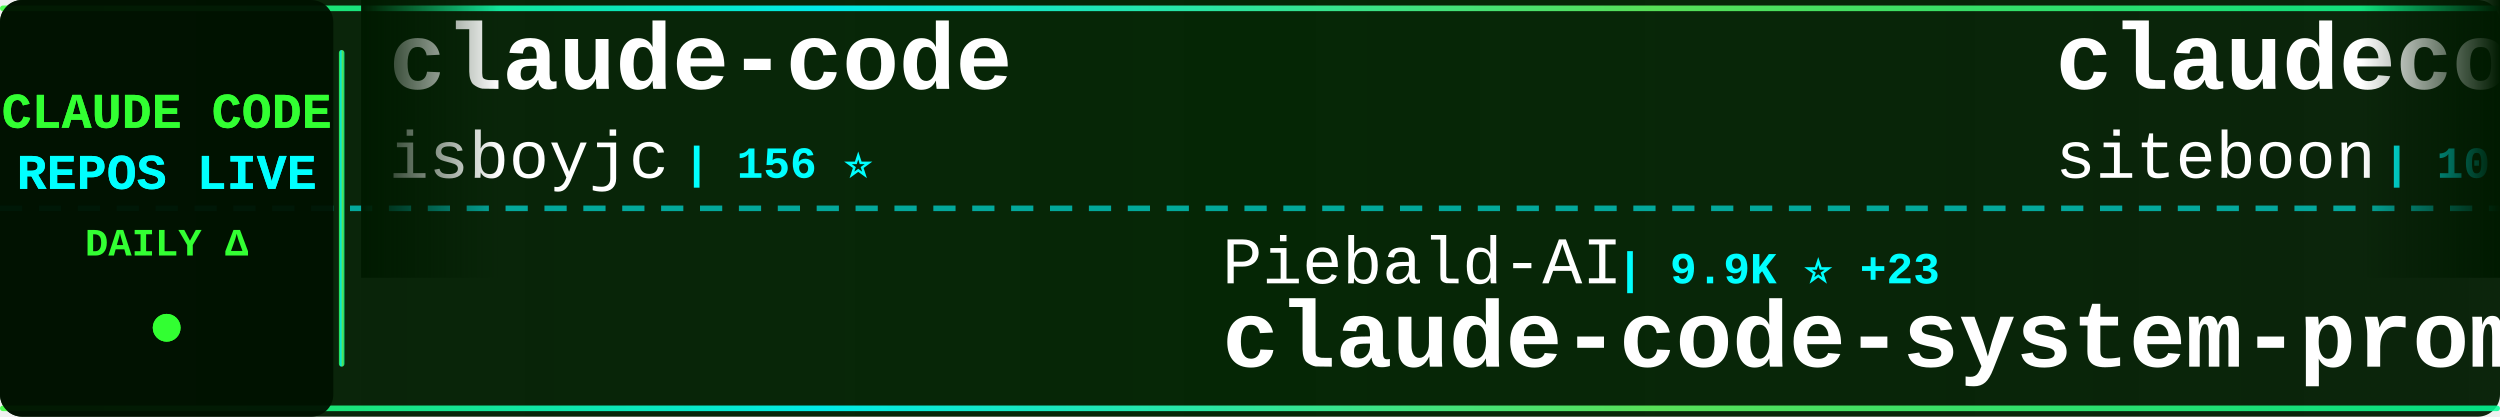
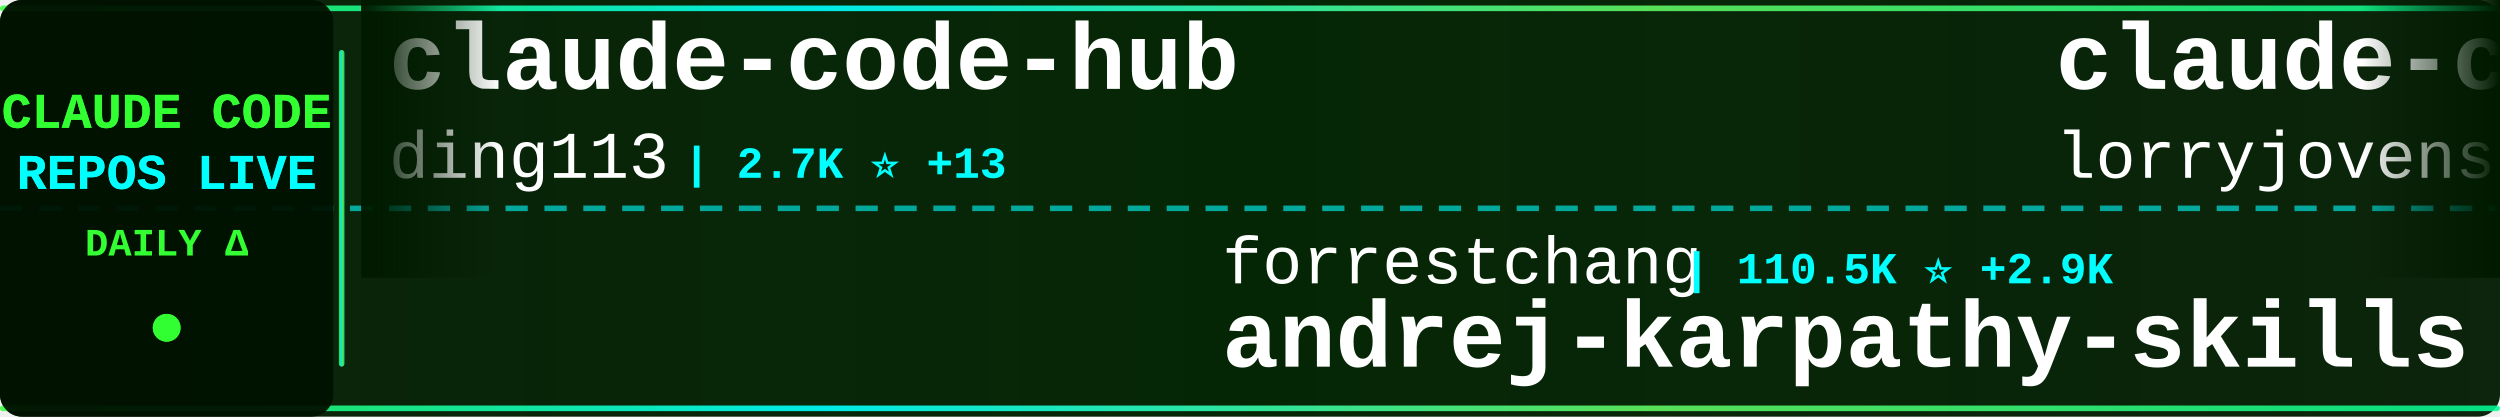
<svg xmlns="http://www.w3.org/2000/svg" width="900" height="150">
  <defs>
    <linearGradient id="tickerBg" x1="0%" y1="0%" x2="100%" y2="0%">
      <stop offset="0%" style="stop-color:#001a00;stop-opacity:0.95" />
      <stop offset="50%" style="stop-color:#002200;stop-opacity:0.98" />
      <stop offset="100%" style="stop-color:#001a00;stop-opacity:0.95" />
    </linearGradient>
    <linearGradient id="borderGrad" x1="0%" y1="0%" x2="100%" y2="0%">
      <stop offset="0%" style="stop-color:#33ff33;stop-opacity:0.85">
        <animate attributeName="stop-opacity" values="0.85;1;0.85" dur="2s" repeatCount="indefinite" />
      </stop>
      <stop offset="33%" style="stop-color:#00ffff;stop-opacity:0.9">
        <animate attributeName="stop-opacity" values="0.9;1;0.9" dur="2.2s" repeatCount="indefinite" />
      </stop>
      <stop offset="66%" style="stop-color:#66ff66;stop-opacity:0.85">
        <animate attributeName="stop-opacity" values="0.85;1;0.85" dur="1.8s" repeatCount="indefinite" />
      </stop>
      <stop offset="100%" style="stop-color:#00ff99;stop-opacity:0.85">
        <animate attributeName="stop-opacity" values="0.85;1;0.85" dur="2s" repeatCount="indefinite" />
      </stop>
    </linearGradient>
    <filter id="textGlow">
      <feGaussianBlur stdDeviation="0.1" result="coloredBlur" />
      <feMerge>
        <feMergeNode in="coloredBlur" />
        <feMergeNode in="SourceGraphic" />
      </feMerge>
    </filter>
    <filter id="metricGlow">
      <feGaussianBlur stdDeviation="0.2" result="coloredBlur" />
      <feMerge>
        <feMergeNode in="coloredBlur" />
        <feMergeNode in="SourceGraphic" />
      </feMerge>
    </filter>
    <linearGradient id="leftFade" x1="0%" y1="0%" x2="100%" y2="0%">
      <stop offset="0%" style="stop-color:#001a00;stop-opacity:1" />
      <stop offset="100%" style="stop-color:#001a00;stop-opacity:0" />
    </linearGradient>
    <linearGradient id="rightFade" x1="0%" y1="0%" x2="100%" y2="0%">
      <stop offset="0%" style="stop-color:#001a00;stop-opacity:0" />
      <stop offset="100%" style="stop-color:#001a00;stop-opacity:1" />
    </linearGradient>
  </defs>
  <rect width="900" height="150" fill="url(#tickerBg)" rx="8" />
  <rect x="0" y="2" width="900" height="2" fill="url(#borderGrad)" rx="1" />
  <rect x="0" y="146" width="900" height="2" fill="url(#borderGrad)" rx="1" />
  <line x1="0" y1="75" x2="900" y2="75" stroke="#00ffff" stroke-width="2" stroke-dasharray="8 6" opacity="0.6" />
  <rect x="0" y="0" width="120" height="150" fill="#001100" opacity="0.95" rx="8" />
  <text x="60" y="46" font-family="'Courier New', monospace" font-size="18" font-weight="bold" fill="#33ff33" text-anchor="middle" filter="url(#textGlow)">
    CLAUDE CODE
  </text>
  <text x="60" y="68" font-family="'Courier New', monospace" font-size="18" font-weight="bold" fill="#00ffff" text-anchor="middle" filter="url(#textGlow)">
    REPOS LIVE
  </text>
  <text x="60" y="92" font-family="'Courier New', monospace" font-size="14" font-weight="bold" fill="#33ff33" text-anchor="middle">
    DAILY Δ
  </text>
  <circle cx="60" cy="118" r="5" fill="#33ff33" filter="url(#metricGlow)">
    <animate attributeName="r" values="4;6;4" dur="1.5s" repeatCount="indefinite" />
    <animate attributeName="opacity" values="0.6;1;0.6" dur="1.5s" repeatCount="indefinite" />
  </circle>
  <rect x="122" y="18" width="2" height="114" fill="url(#borderGrad)" rx="1" />
  <clipPath id="tickerClip">
    <rect x="130" y="0" width="770" height="150" />
  </clipPath>
  <g clip-path="url(#tickerClip)">
    <g id="tickerItems">
      <animateTransform attributeName="transform" attributeType="XML" type="translate" from="0 0" to="-3000 0" dur="54s" repeatCount="indefinite" />
      <g transform="translate(0, 0)">
+         <text x="140" y="32" font-family="'Courier New', monospace" font-size="34" font-weight="bold" fill="#ffffff">claude-code-hub</text>
+         <text x="140" y="64" font-family="'Courier New', monospace" font-size="24" font-weight="normal" fill="#ffffff" opacity="1.0">ding113</text>
+         <text x="246" y="64" font-family="'Courier New', monospace" font-size="16" font-weight="bold" fill="#00ffff"> | 2.7K ⭐ +13</text>
+       </g>
+       <g transform="translate(300, 0)">
+         <text x="140" y="102" font-family="'Courier New', monospace" font-size="24" font-weight="normal" fill="#ffffff" opacity="1.0">forrestchang</text>
+         <text x="306" y="102" font-family="'Courier New', monospace" font-size="16" font-weight="bold" fill="#00ffff"> | 110.5K ⭐ +2.9K</text>
+         <text x="140" y="132" font-family="'Courier New', monospace" font-size="34" font-weight="bold" fill="#ffffff">andrej-karpathy-skills</text>
+       </g>
+       <g transform="translate(600, 0)">
+         <text x="140" y="32" font-family="'Courier New', monospace" font-size="34" font-weight="bold" fill="#ffffff">claude-code-rust</text>
+         <text x="140" y="64" font-family="'Courier New', monospace" font-size="24" font-weight="normal" fill="#ffffff" opacity="1.0">lorryjovens-hub</text>
+         <text x="342" y="64" font-family="'Courier New', monospace" font-size="16" font-weight="bold" fill="#00ffff"> | 1.5K ⭐ +7</text>
+       </g>
+       <g transform="translate(900, 0)">
+         <text x="140" y="102" font-family="'Courier New', monospace" font-size="24" font-weight="normal" fill="#ffffff" opacity="1.0">T-Lab-CUHKSZ</text>
+         <text x="306" y="102" font-family="'Courier New', monospace" font-size="16" font-weight="bold" fill="#00ffff"> | 308 ⭐ +1</text>
+         <text x="140" y="132" font-family="'Courier New', monospace" font-size="34" font-weight="bold" fill="#ffffff">claude-code</text>
+       </g>
+       <g transform="translate(1200, 0)">
        <text x="140" y="32" font-family="'Courier New', monospace" font-size="34" font-weight="bold" fill="#ffffff">claude-code</text>
        <text x="140" y="64" font-family="'Courier New', monospace" font-size="24" font-weight="normal" fill="#ffffff" opacity="1.0">isboyjc</text>
        <text x="246" y="64" font-family="'Courier New', monospace" font-size="16" font-weight="bold" fill="#00ffff"> | 156 ⭐</text>
      </g>
-       <g transform="translate(300, 0)">
-         <text x="140" y="102" font-family="'Courier New', monospace" font-size="24" font-weight="normal" fill="#ffffff" opacity="1.0">Piebald-AI</text>
-         <text x="282" y="102" font-family="'Courier New', monospace" font-size="16" font-weight="bold" fill="#00ffff"> | 9.9K ⭐ +23</text>
-         <text x="140" y="132" font-family="'Courier New', monospace" font-size="34" font-weight="bold" fill="#ffffff">claude-code-system-promp...</text>
-       </g>
-       <g transform="translate(600, 0)">
-         <text x="140" y="32" font-family="'Courier New', monospace" font-size="34" font-weight="bold" fill="#ffffff">claudecodeui</text>
-         <text x="140" y="64" font-family="'Courier New', monospace" font-size="24" font-weight="normal" fill="#ffffff" opacity="1.0">siteboon</text>
-         <text x="258" y="64" font-family="'Courier New', monospace" font-size="16" font-weight="bold" fill="#00ffff"> | 10.5K ⭐ +27</text>
-       </g>
-       <g transform="translate(900, 0)">
-         <text x="140" y="102" font-family="'Courier New', monospace" font-size="24" font-weight="normal" fill="#ffffff" opacity="1.0">T-Lab-CUHKSZ</text>
-         <text x="306" y="102" font-family="'Courier New', monospace" font-size="16" font-weight="bold" fill="#00ffff"> | 307 ⭐ +1</text>
-         <text x="140" y="132" font-family="'Courier New', monospace" font-size="34" font-weight="bold" fill="#ffffff">claude-code</text>
-       </g>
-       <g transform="translate(1200, 0)">
-         <text x="140" y="32" font-family="'Courier New', monospace" font-size="34" font-weight="bold" fill="#ffffff">claude-code-from-scratch</text>
-         <text x="140" y="64" font-family="'Courier New', monospace" font-size="24" font-weight="normal" fill="#ffffff" opacity="1.0">Windy3f3f3f3f</text>
-         <text x="318" y="64" font-family="'Courier New', monospace" font-size="16" font-weight="bold" fill="#00ffff"> | 1.1K ⭐ +7</text>
-       </g>
      <g transform="translate(1500, 0)">
-         <text x="140" y="102" font-family="'Courier New', monospace" font-size="24" font-weight="normal" fill="#ffffff" opacity="1.0">Maciek-roboblog</text>
-         <text x="342" y="102" font-family="'Courier New', monospace" font-size="16" font-weight="bold" fill="#00ffff"> | 7.9K ⭐ +9</text>
-         <text x="140" y="132" font-family="'Courier New', monospace" font-size="34" font-weight="bold" fill="#ffffff">Claude-Code-Usage-Monito...</text>
+         <text x="140" y="102" font-family="'Courier New', monospace" font-size="24" font-weight="normal" fill="#ffffff" opacity="1.0">Yeachan-Heo</text>
+         <text x="294" y="102" font-family="'Courier New', monospace" font-size="16" font-weight="bold" fill="#00ffff"> | 32.5K ⭐ +107</text>
+         <text x="140" y="132" font-family="'Courier New', monospace" font-size="34" font-weight="bold" fill="#ffffff">oh-my-claudecode</text>
      </g>
      <g transform="translate(1800, 0)">
-         <text x="140" y="32" font-family="'Courier New', monospace" font-size="34" font-weight="bold" fill="#ffffff">claude-code</text>
-         <text x="140" y="64" font-family="'Courier New', monospace" font-size="24" font-weight="normal" fill="#ffffff" opacity="1.0">anthropics</text>
-         <text x="282" y="64" font-family="'Courier New', monospace" font-size="16" font-weight="bold" fill="#00ffff"> | 120.2K ⭐ +227</text>
+         <text x="140" y="32" font-family="'Courier New', monospace" font-size="34" font-weight="bold" fill="#ffffff">agents</text>
+         <text x="140" y="64" font-family="'Courier New', monospace" font-size="24" font-weight="normal" fill="#ffffff" opacity="1.0">wshobson</text>
+         <text x="258" y="64" font-family="'Courier New', monospace" font-size="16" font-weight="bold" fill="#00ffff"> | 34.7K ⭐ +43</text>
      </g>
      <g transform="translate(2100, 0)">
-         <text x="140" y="102" font-family="'Courier New', monospace" font-size="24" font-weight="normal" fill="#ffffff" opacity="1.0">alex000kim</text>
-         <text x="282" y="102" font-family="'Courier New', monospace" font-size="16" font-weight="bold" fill="#00ffff"> | 222 ⭐</text>
-         <text x="140" y="132" font-family="'Courier New', monospace" font-size="34" font-weight="bold" fill="#ffffff">claude-code</text>
+         <text x="140" y="102" font-family="'Courier New', monospace" font-size="24" font-weight="normal" fill="#ffffff" opacity="1.0">rohitg00</text>
+         <text x="258" y="102" font-family="'Courier New', monospace" font-size="16" font-weight="bold" fill="#00ffff"> | 1.5K ⭐ +13</text>
+         <text x="140" y="132" font-family="'Courier New', monospace" font-size="34" font-weight="bold" fill="#ffffff">awesome-claude-code-tool...</text>
      </g>
      <g transform="translate(2400, 0)">
-         <text x="140" y="32" font-family="'Courier New', monospace" font-size="34" font-weight="bold" fill="#ffffff">claude-plugins-official</text>
-         <text x="140" y="64" font-family="'Courier New', monospace" font-size="24" font-weight="normal" fill="#ffffff" opacity="1.0">anthropics</text>
-         <text x="282" y="64" font-family="'Courier New', monospace" font-size="16" font-weight="bold" fill="#00ffff"> | 18.5K ⭐ +75</text>
+         <text x="140" y="32" font-family="'Courier New', monospace" font-size="34" font-weight="bold" fill="#ffffff">claude-code</text>
+         <text x="140" y="64" font-family="'Courier New', monospace" font-size="24" font-weight="normal" fill="#ffffff" opacity="1.0">chiragjoshi12</text>
+         <text x="318" y="64" font-family="'Courier New', monospace" font-size="16" font-weight="bold" fill="#00ffff"> | 197 ⭐ +1</text>
      </g>
      <g transform="translate(2700, 0)">
-         <text x="140" y="102" font-family="'Courier New', monospace" font-size="24" font-weight="normal" fill="#ffffff" opacity="1.0">Donchitos</text>
-         <text x="270" y="102" font-family="'Courier New', monospace" font-size="16" font-weight="bold" fill="#00ffff"> | 17.1K ⭐ +106</text>
-         <text x="140" y="132" font-family="'Courier New', monospace" font-size="34" font-weight="bold" fill="#ffffff">Claude-Code-Game-Studios</text>
+         <text x="140" y="102" font-family="'Courier New', monospace" font-size="24" font-weight="normal" fill="#ffffff" opacity="1.0">hangsman</text>
+         <text x="258" y="102" font-family="'Courier New', monospace" font-size="16" font-weight="bold" fill="#00ffff"> | 766 ⭐ +1</text>
+         <text x="140" y="132" font-family="'Courier New', monospace" font-size="34" font-weight="bold" fill="#ffffff">claude-code-source</text>
      </g>
      <g transform="translate(3000, 0)">
-         <text x="140" y="32" font-family="'Courier New', monospace" font-size="34" font-weight="bold" fill="#ffffff">claude-code</text>
-         <text x="140" y="64" font-family="'Courier New', monospace" font-size="24" font-weight="normal" fill="#ffffff" opacity="1.0">isboyjc</text>
-         <text x="246" y="64" font-family="'Courier New', monospace" font-size="16" font-weight="bold" fill="#00ffff"> | 156 ⭐</text>
+         <text x="140" y="32" font-family="'Courier New', monospace" font-size="34" font-weight="bold" fill="#ffffff">claude-code-hub</text>
+         <text x="140" y="64" font-family="'Courier New', monospace" font-size="24" font-weight="normal" fill="#ffffff" opacity="1.0">ding113</text>
+         <text x="246" y="64" font-family="'Courier New', monospace" font-size="16" font-weight="bold" fill="#00ffff"> | 2.7K ⭐ +13</text>
      </g>
      <g transform="translate(3300, 0)">
-         <text x="140" y="102" font-family="'Courier New', monospace" font-size="24" font-weight="normal" fill="#ffffff" opacity="1.0">Piebald-AI</text>
-         <text x="282" y="102" font-family="'Courier New', monospace" font-size="16" font-weight="bold" fill="#00ffff"> | 9.9K ⭐ +23</text>
-         <text x="140" y="132" font-family="'Courier New', monospace" font-size="34" font-weight="bold" fill="#ffffff">claude-code-system-promp...</text>
+         <text x="140" y="102" font-family="'Courier New', monospace" font-size="24" font-weight="normal" fill="#ffffff" opacity="1.0">forrestchang</text>
+         <text x="306" y="102" font-family="'Courier New', monospace" font-size="16" font-weight="bold" fill="#00ffff"> | 110.5K ⭐ +2.9K</text>
+         <text x="140" y="132" font-family="'Courier New', monospace" font-size="34" font-weight="bold" fill="#ffffff">andrej-karpathy-skills</text>
      </g>
      <g transform="translate(3600, 0)">
-         <text x="140" y="32" font-family="'Courier New', monospace" font-size="34" font-weight="bold" fill="#ffffff">claudecodeui</text>
-         <text x="140" y="64" font-family="'Courier New', monospace" font-size="24" font-weight="normal" fill="#ffffff" opacity="1.0">siteboon</text>
-         <text x="258" y="64" font-family="'Courier New', monospace" font-size="16" font-weight="bold" fill="#00ffff"> | 10.5K ⭐ +27</text>
+         <text x="140" y="32" font-family="'Courier New', monospace" font-size="34" font-weight="bold" fill="#ffffff">claude-code-rust</text>
+         <text x="140" y="64" font-family="'Courier New', monospace" font-size="24" font-weight="normal" fill="#ffffff" opacity="1.0">lorryjovens-hub</text>
+         <text x="342" y="64" font-family="'Courier New', monospace" font-size="16" font-weight="bold" fill="#00ffff"> | 1.5K ⭐ +7</text>
      </g>
      <g transform="translate(3900, 0)">
        <text x="140" y="102" font-family="'Courier New', monospace" font-size="24" font-weight="normal" fill="#ffffff" opacity="1.0">T-Lab-CUHKSZ</text>
-         <text x="306" y="102" font-family="'Courier New', monospace" font-size="16" font-weight="bold" fill="#00ffff"> | 307 ⭐ +1</text>
+         <text x="306" y="102" font-family="'Courier New', monospace" font-size="16" font-weight="bold" fill="#00ffff"> | 308 ⭐ +1</text>
        <text x="140" y="132" font-family="'Courier New', monospace" font-size="34" font-weight="bold" fill="#ffffff">claude-code</text>
      </g>
    </g>
  </g>
  <rect x="130" y="0" width="50" height="100" fill="url(#leftFade)" />
  <rect x="850" y="0" width="50" height="100" fill="url(#rightFade)" />
</svg>
